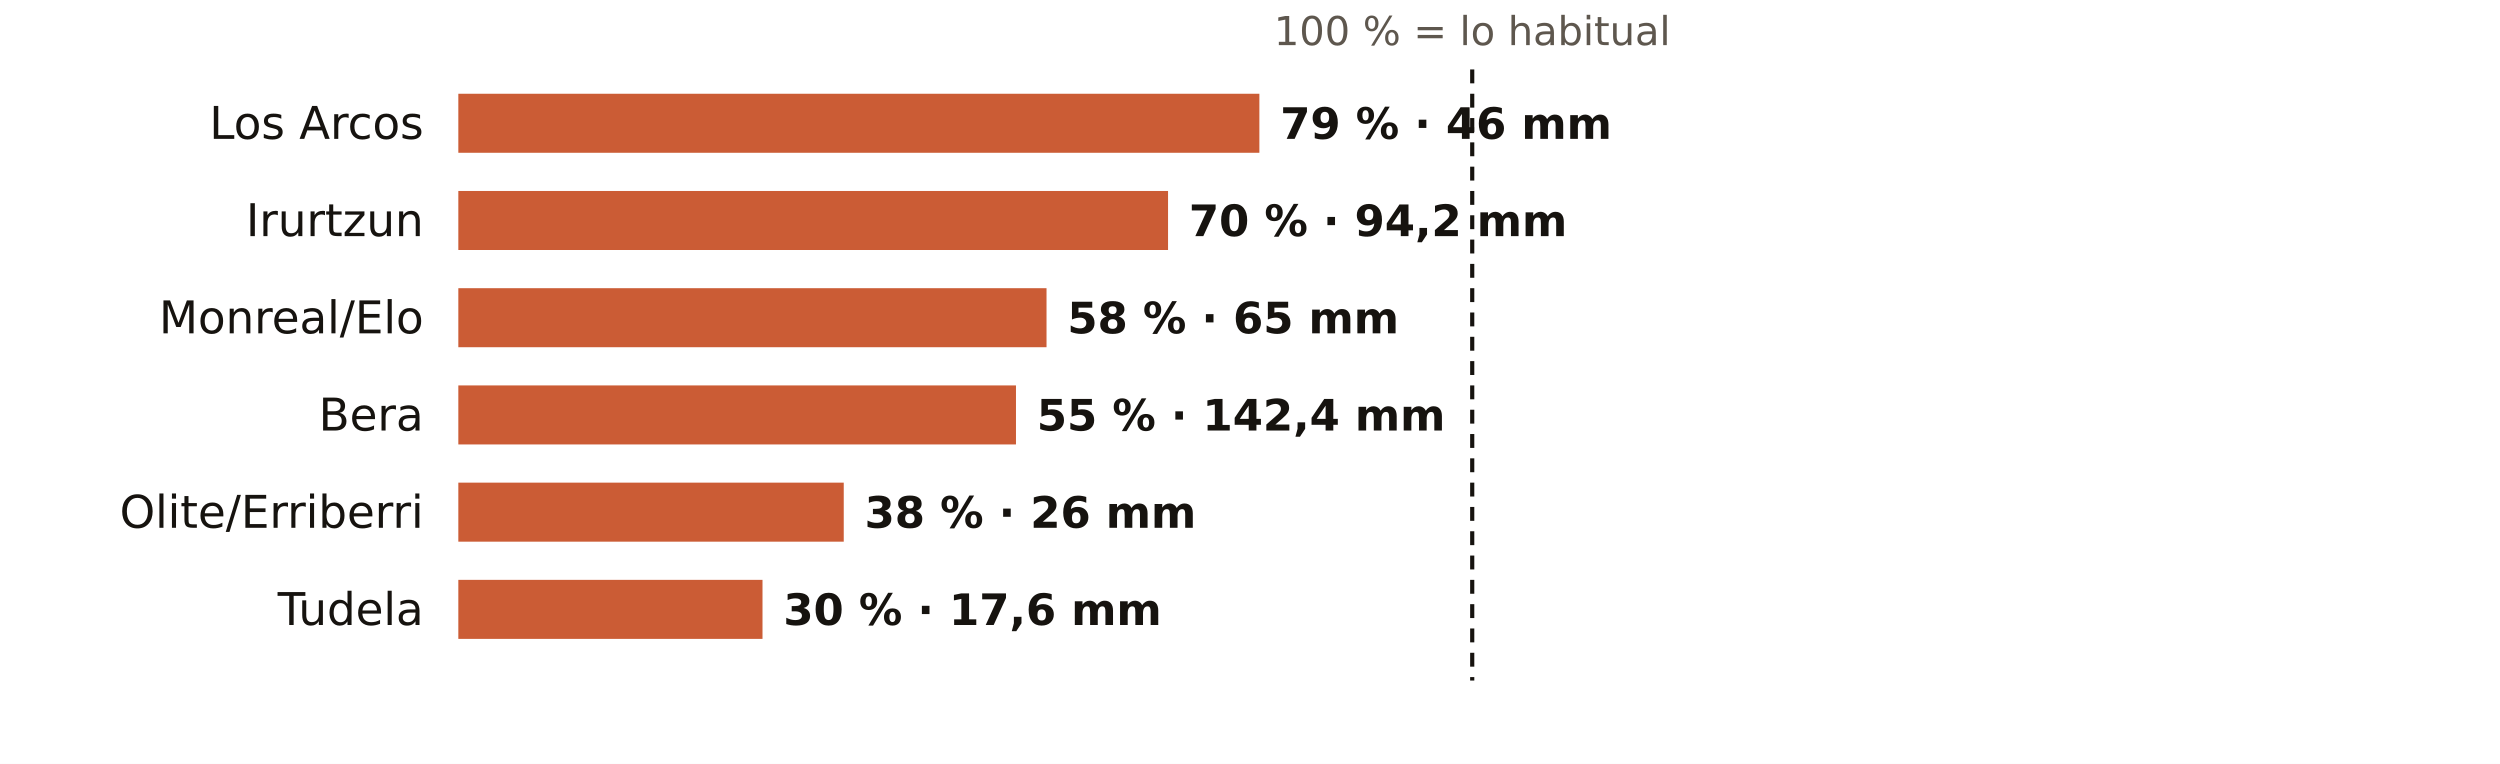
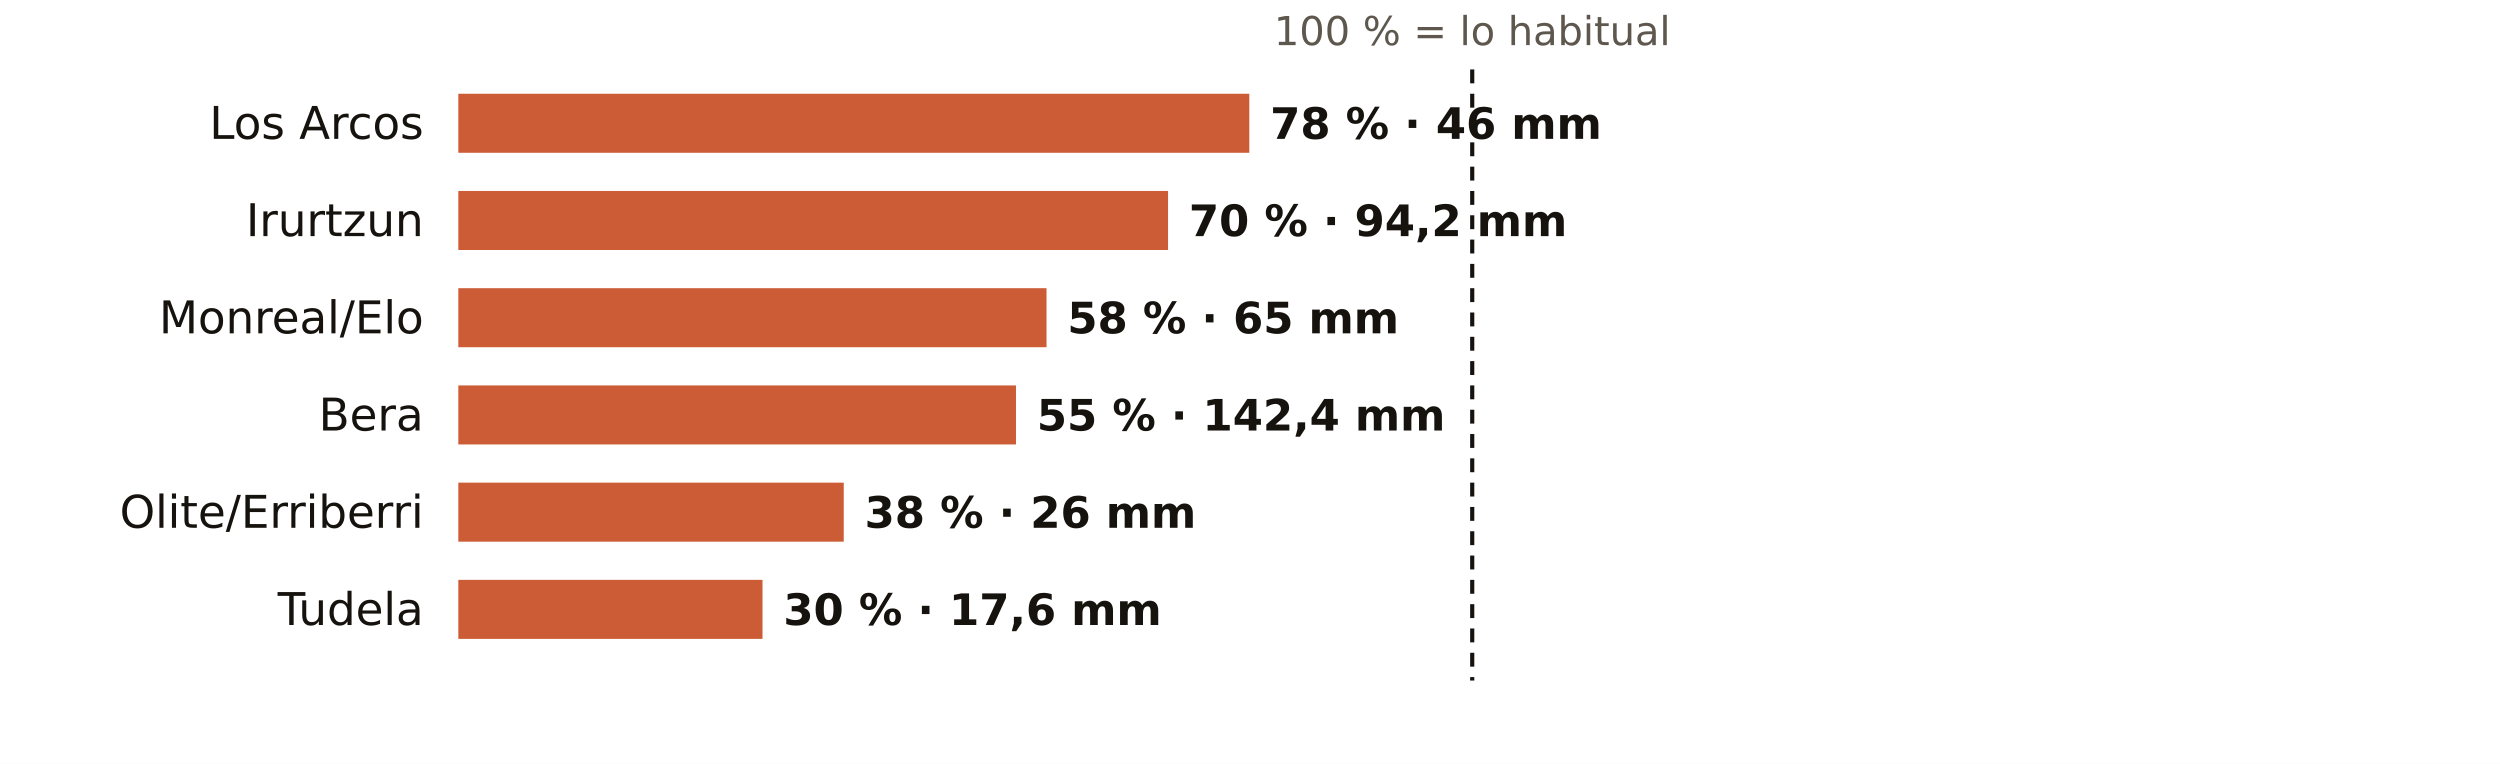
<svg xmlns="http://www.w3.org/2000/svg" viewBox="0 0 720 220" width="720" height="220" role="img" aria-label="El otoño en los pluviómetros de AEMET de Navarra: % de lo habitual">
  <rect width="720" height="220" fill="#FFFFFF" />
  <text x="424.0" y="13.0" font-size="11.5" fill="#5E574E" text-anchor="middle" font-weight="400" font-family="Public Sans, DejaVu Sans, Arial, sans-serif">100 % = lo habitual</text>
  <text x="122.0" y="40.0" font-size="13" fill="#16130F" text-anchor="end" font-weight="500" font-family="Public Sans, DejaVu Sans, Arial, sans-serif">Los Arcos</text>
-   <rect x="132" y="27" width="230.7" height="17" fill="#C4461A" opacity="0.88" />
-   <text x="368.7" y="40.0" font-size="12.5" fill="#16130F" text-anchor="start" font-weight="600" font-family="Public Sans, DejaVu Sans, Arial, sans-serif">79 % · 46 mm</text>
+   <rect x="132" y="27" width="227.8" height="17" fill="#C4461A" opacity="0.88" />
+   <text x="365.8" y="40.0" font-size="12.5" fill="#16130F" text-anchor="start" font-weight="600" font-family="Public Sans, DejaVu Sans, Arial, sans-serif">78 % · 46 mm</text>
  <text x="122.0" y="68.0" font-size="13" fill="#16130F" text-anchor="end" font-weight="500" font-family="Public Sans, DejaVu Sans, Arial, sans-serif">Irurtzun</text>
  <rect x="132" y="55" width="204.4" height="17" fill="#C4461A" opacity="0.88" />
  <text x="342.4" y="68.0" font-size="12.5" fill="#16130F" text-anchor="start" font-weight="600" font-family="Public Sans, DejaVu Sans, Arial, sans-serif">70 % · 94,2 mm</text>
  <text x="122.0" y="96.0" font-size="13" fill="#16130F" text-anchor="end" font-weight="500" font-family="Public Sans, DejaVu Sans, Arial, sans-serif">Monreal/Elo</text>
  <rect x="132" y="83" width="169.4" height="17" fill="#C4461A" opacity="0.88" />
  <text x="307.4" y="96.0" font-size="12.5" fill="#16130F" text-anchor="start" font-weight="600" font-family="Public Sans, DejaVu Sans, Arial, sans-serif">58 % · 65 mm</text>
  <text x="122.0" y="124.0" font-size="13" fill="#16130F" text-anchor="end" font-weight="500" font-family="Public Sans, DejaVu Sans, Arial, sans-serif">Bera</text>
  <rect x="132" y="111" width="160.6" height="17" fill="#C4461A" opacity="0.88" />
  <text x="298.6" y="124.0" font-size="12.5" fill="#16130F" text-anchor="start" font-weight="600" font-family="Public Sans, DejaVu Sans, Arial, sans-serif">55 % · 142,4 mm</text>
  <text x="122.0" y="152.0" font-size="13" fill="#16130F" text-anchor="end" font-weight="500" font-family="Public Sans, DejaVu Sans, Arial, sans-serif">Olite/Erriberri</text>
  <rect x="132" y="139" width="111.0" height="17" fill="#C4461A" opacity="0.88" />
  <text x="249.0" y="152.0" font-size="12.5" fill="#16130F" text-anchor="start" font-weight="600" font-family="Public Sans, DejaVu Sans, Arial, sans-serif">38 % · 26 mm</text>
  <text x="122.0" y="180.0" font-size="13" fill="#16130F" text-anchor="end" font-weight="500" font-family="Public Sans, DejaVu Sans, Arial, sans-serif">Tudela</text>
  <rect x="132" y="167" width="87.6" height="17" fill="#C4461A" opacity="0.88" />
  <text x="225.6" y="180.0" font-size="12.5" fill="#16130F" text-anchor="start" font-weight="600" font-family="Public Sans, DejaVu Sans, Arial, sans-serif">30 % · 17,6 mm</text>
  <line x1="424.0" x2="424.0" y1="20" y2="196" stroke="#16130F" stroke-width="1.2" stroke-dasharray="4 3" />
</svg>
